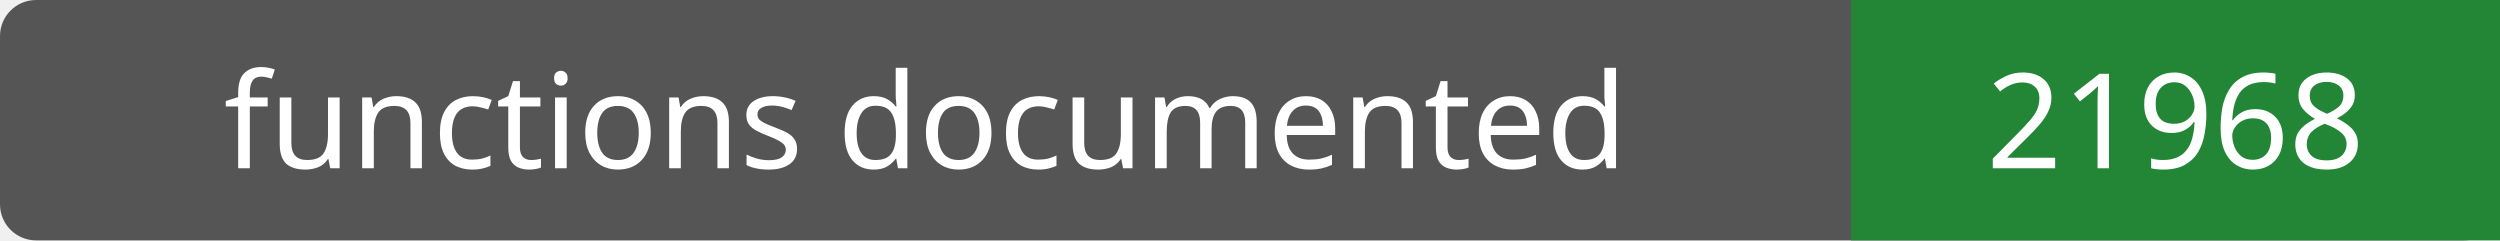
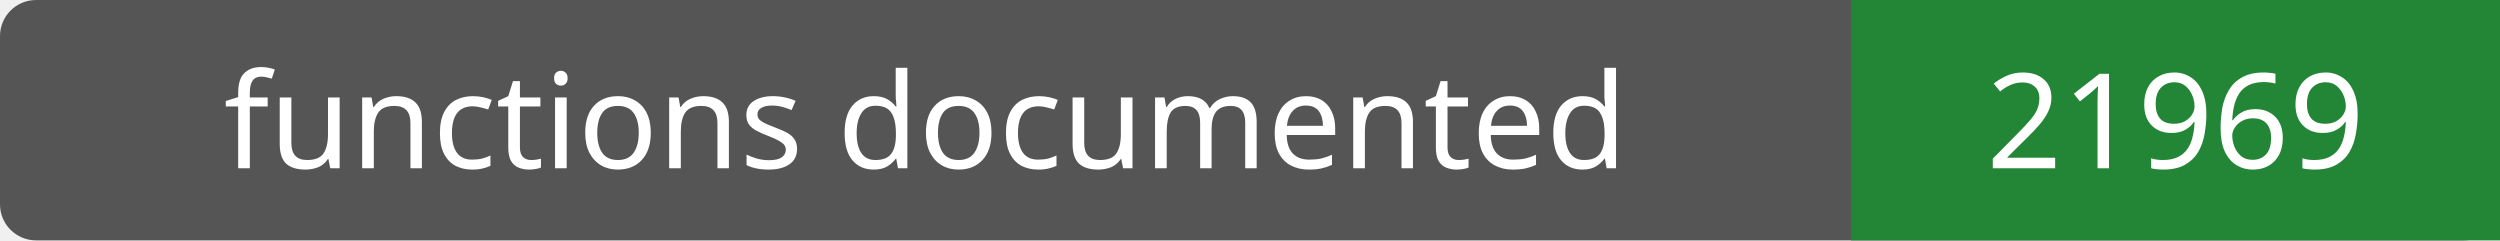
- <svg xmlns="http://www.w3.org/2000/svg" width="208" height="20" role="img" aria-label="functions documented: 21968">
+ <svg xmlns="http://www.w3.org/2000/svg" width="208" height="20" role="img" aria-label="functions documented: 21969">
  <rect width="208" height="20" rx="3" fill="#555" />
  <path fill="#238636" d="M154 0h54v20H154z" />
  <g fill="#fff" text-anchor="middle" font-family="Verdana,sans-serif" font-size="11">
    <text x="77.0" y="14">functions documented</text>
-     <text x="181.0" y="14">21968</text>
+     <text x="181.0" y="14">21969</text>
  </g>
</svg>
